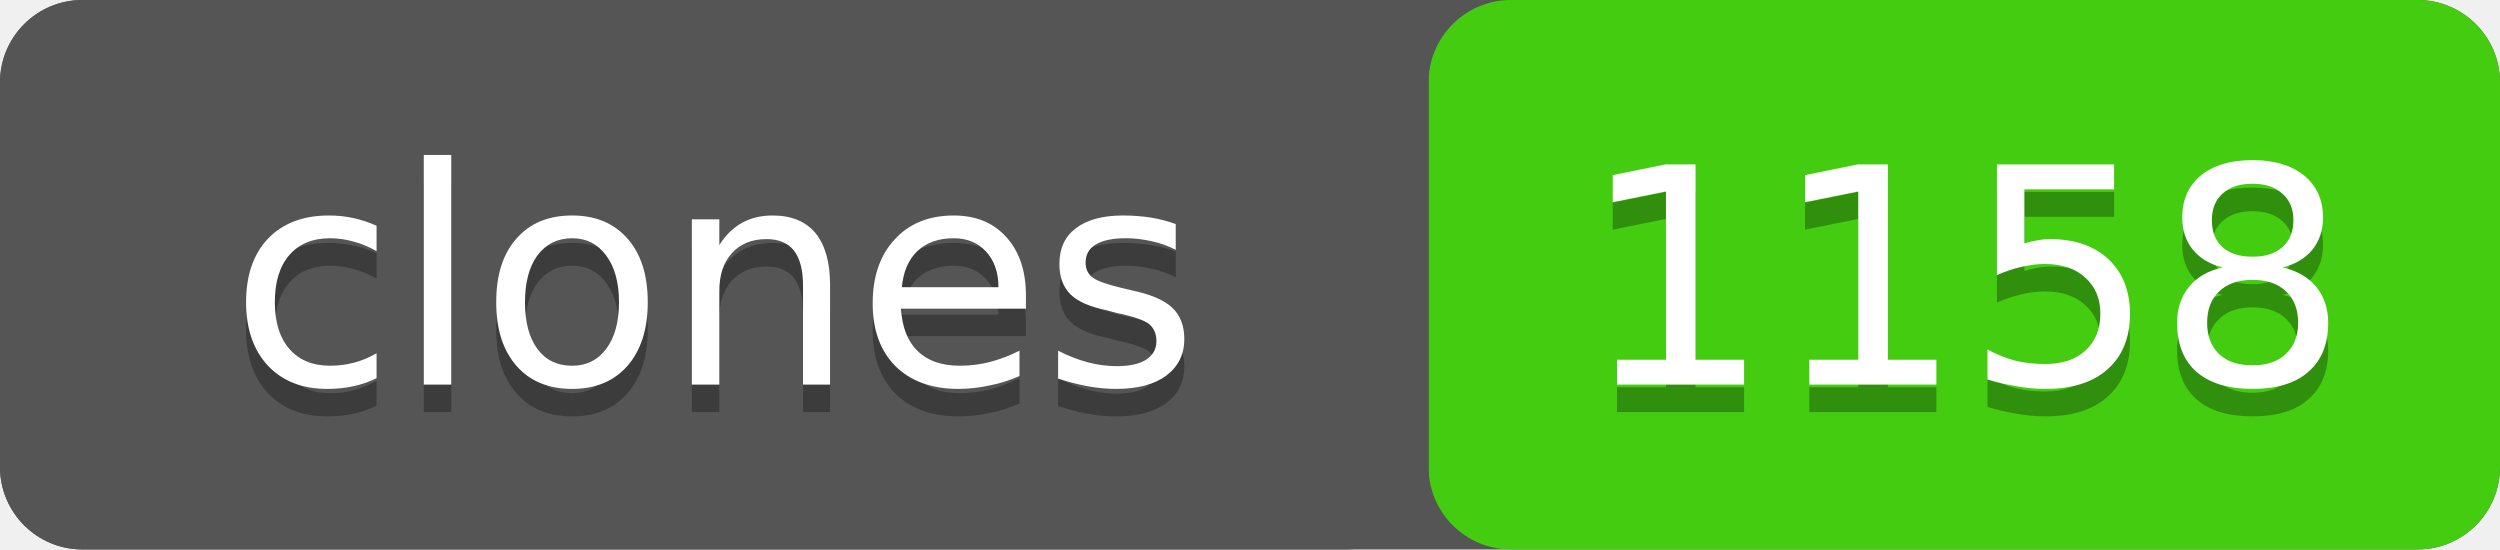
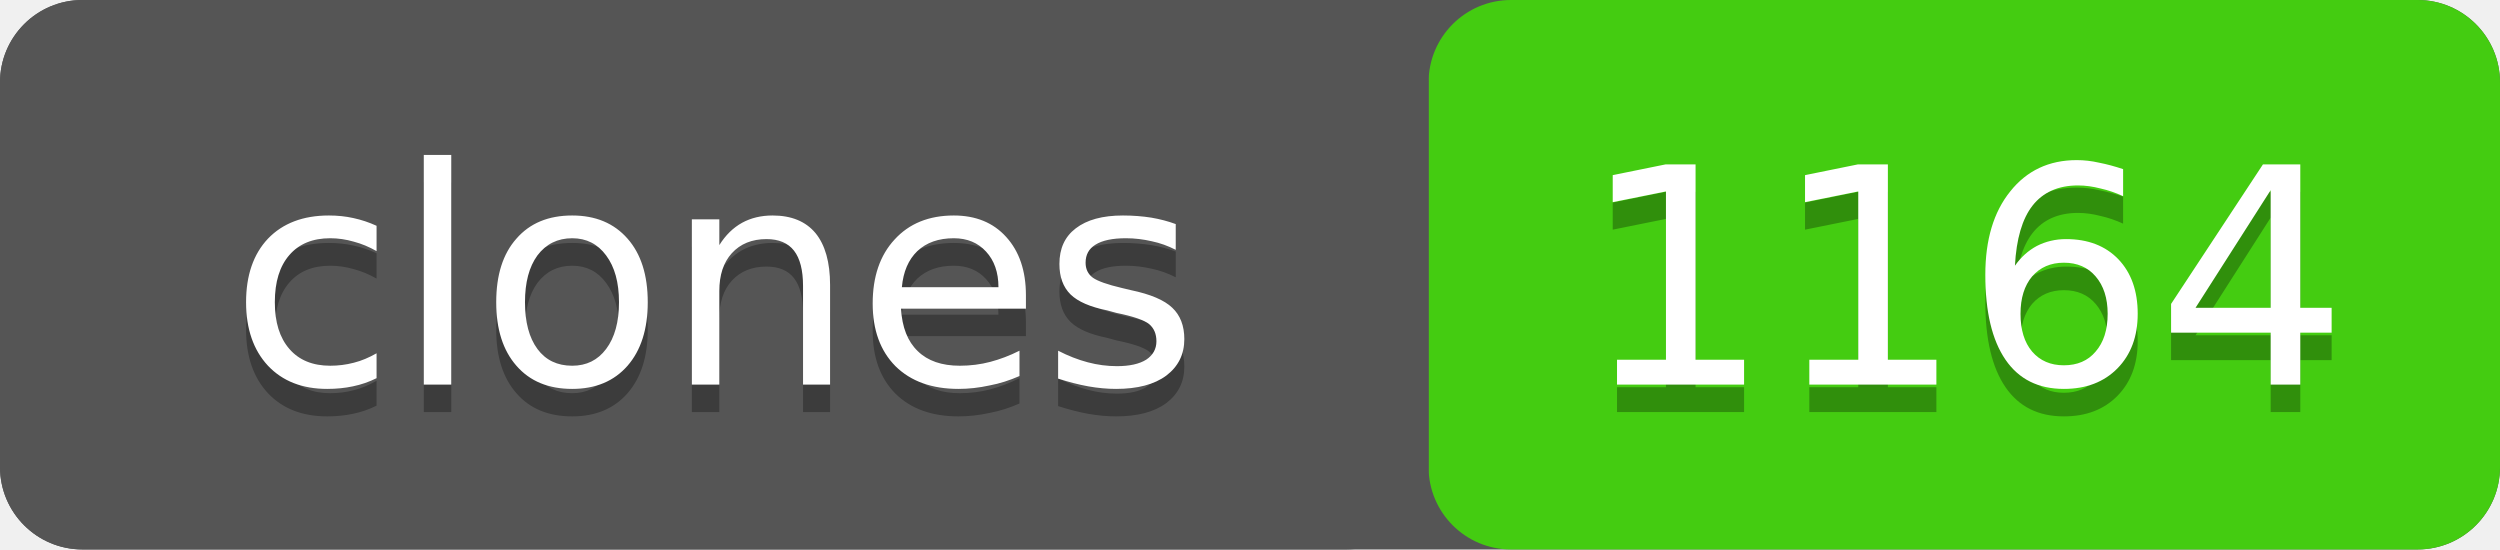
- <svg xmlns="http://www.w3.org/2000/svg" width="91" height="20" role="img" aria-label="clones: 1158">
+ <svg xmlns="http://www.w3.org/2000/svg" width="91" height="20" role="img" aria-label="clones: 1164">
  <rect width="91" height="20" rx="3" fill="#555" />
  <rect x="52" width="39" height="20" rx="3" fill="#4c1" />
  <rect width="52" height="20" rx="3" fill="#555" />
  <g fill="#fff" text-anchor="middle" font-family="Verdana,Geneva,DejaVu Sans,sans-serif" font-size="11">
    <text x="26" y="15" fill="#010101" fill-opacity=".3">clones</text>
    <text x="26" y="14">clones</text>
-     <text x="71.5" y="15" fill="#010101" fill-opacity=".3">1158</text>
-     <text x="71.5" y="14">1158</text>
+     <text x="71.5" y="15" fill="#010101" fill-opacity=".3">1164</text>
+     <text x="71.5" y="14">1164</text>
  </g>
</svg>
